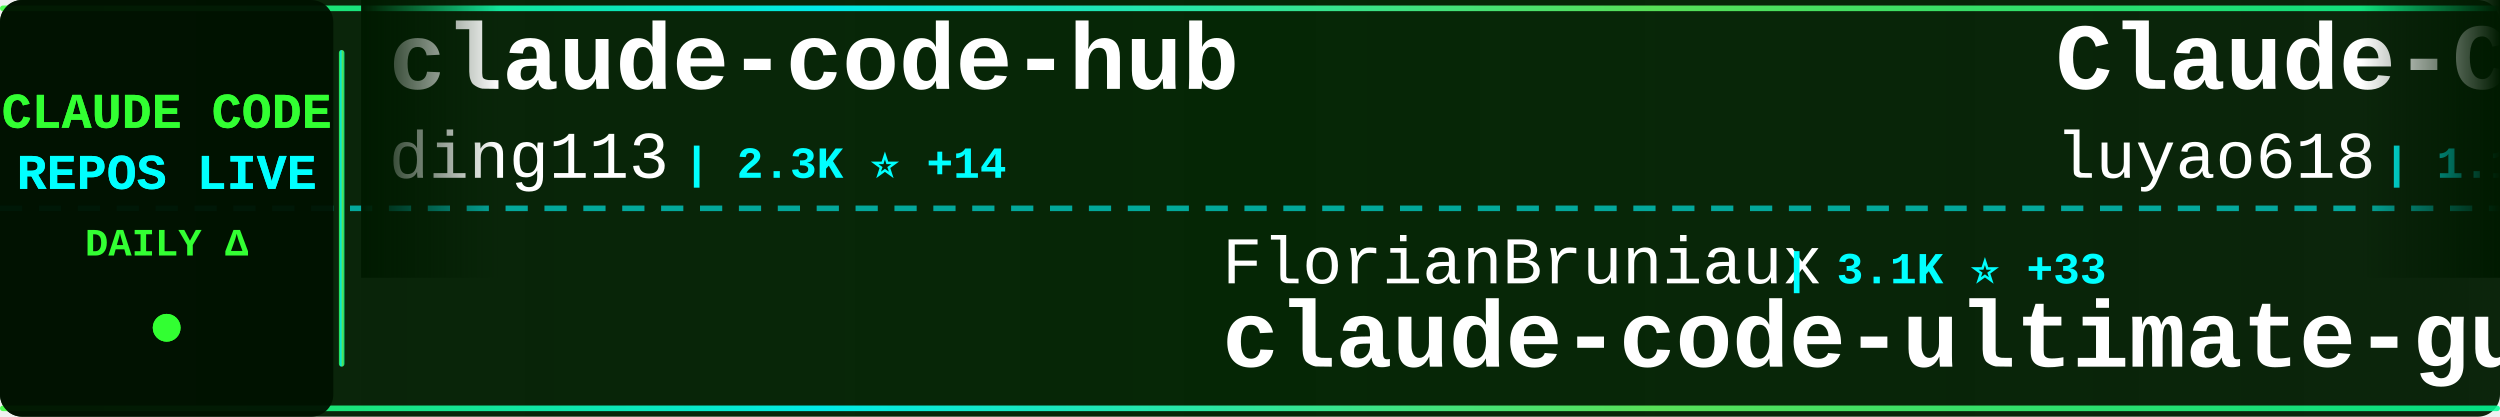
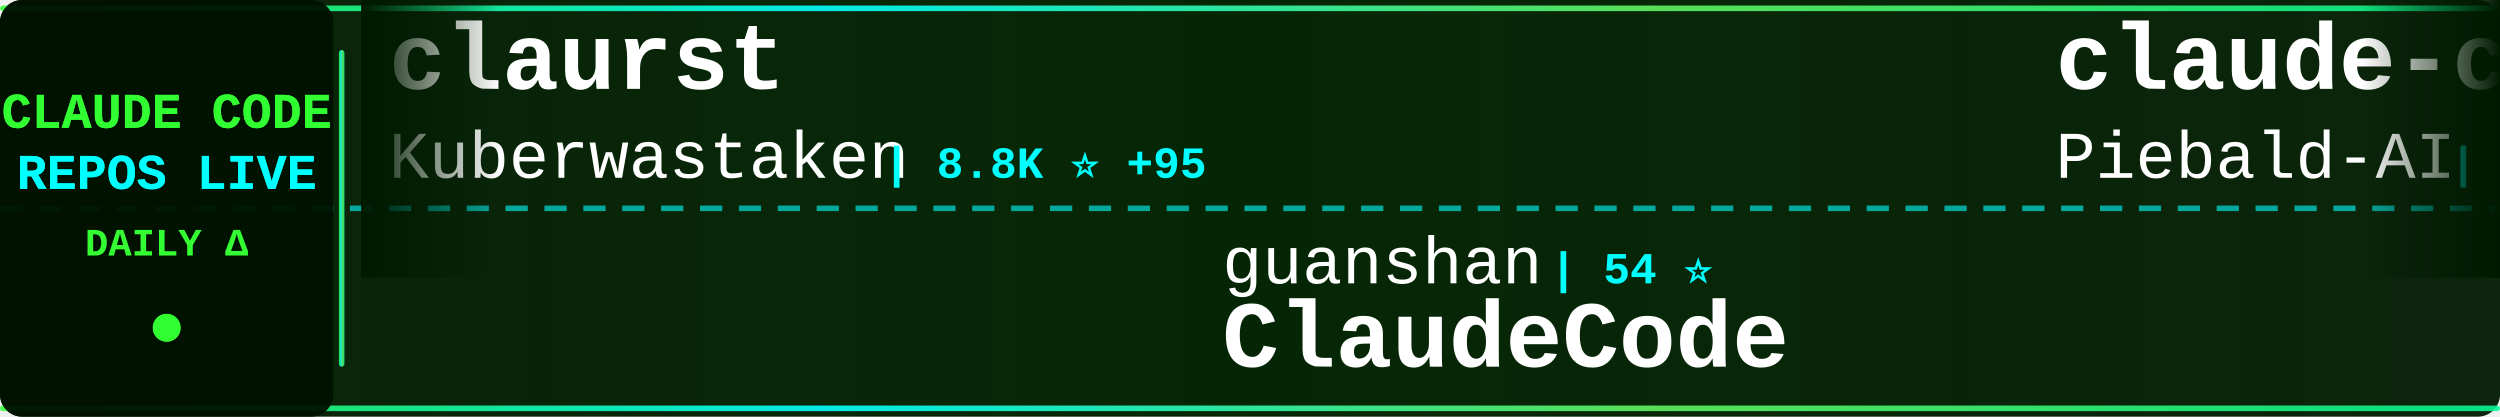
<svg xmlns="http://www.w3.org/2000/svg" width="900" height="150">
  <defs>
    <linearGradient id="tickerBg" x1="0%" y1="0%" x2="100%" y2="0%">
      <stop offset="0%" style="stop-color:#001a00;stop-opacity:0.95" />
      <stop offset="50%" style="stop-color:#002200;stop-opacity:0.98" />
      <stop offset="100%" style="stop-color:#001a00;stop-opacity:0.95" />
    </linearGradient>
    <linearGradient id="borderGrad" x1="0%" y1="0%" x2="100%" y2="0%">
      <stop offset="0%" style="stop-color:#33ff33;stop-opacity:0.85">
        <animate attributeName="stop-opacity" values="0.85;1;0.85" dur="2s" repeatCount="indefinite" />
      </stop>
      <stop offset="33%" style="stop-color:#00ffff;stop-opacity:0.9">
        <animate attributeName="stop-opacity" values="0.9;1;0.9" dur="2.2s" repeatCount="indefinite" />
      </stop>
      <stop offset="66%" style="stop-color:#66ff66;stop-opacity:0.85">
        <animate attributeName="stop-opacity" values="0.85;1;0.85" dur="1.8s" repeatCount="indefinite" />
      </stop>
      <stop offset="100%" style="stop-color:#00ff99;stop-opacity:0.85">
        <animate attributeName="stop-opacity" values="0.85;1;0.85" dur="2s" repeatCount="indefinite" />
      </stop>
    </linearGradient>
    <filter id="textGlow">
      <feGaussianBlur stdDeviation="0.1" result="coloredBlur" />
      <feMerge>
        <feMergeNode in="coloredBlur" />
        <feMergeNode in="SourceGraphic" />
      </feMerge>
    </filter>
    <filter id="metricGlow">
      <feGaussianBlur stdDeviation="0.2" result="coloredBlur" />
      <feMerge>
        <feMergeNode in="coloredBlur" />
        <feMergeNode in="SourceGraphic" />
      </feMerge>
    </filter>
    <linearGradient id="leftFade" x1="0%" y1="0%" x2="100%" y2="0%">
      <stop offset="0%" style="stop-color:#001a00;stop-opacity:1" />
      <stop offset="100%" style="stop-color:#001a00;stop-opacity:0" />
    </linearGradient>
    <linearGradient id="rightFade" x1="0%" y1="0%" x2="100%" y2="0%">
      <stop offset="0%" style="stop-color:#001a00;stop-opacity:0" />
      <stop offset="100%" style="stop-color:#001a00;stop-opacity:1" />
    </linearGradient>
  </defs>
  <rect width="900" height="150" fill="url(#tickerBg)" rx="8" />
  <rect x="0" y="2" width="900" height="2" fill="url(#borderGrad)" rx="1" />
  <rect x="0" y="146" width="900" height="2" fill="url(#borderGrad)" rx="1" />
  <line x1="0" y1="75" x2="900" y2="75" stroke="#00ffff" stroke-width="2" stroke-dasharray="8 6" opacity="0.6" />
  <rect x="0" y="0" width="120" height="150" fill="#001100" opacity="0.95" rx="8" />
  <text x="60" y="46" font-family="'Courier New', monospace" font-size="18" font-weight="bold" fill="#33ff33" text-anchor="middle" filter="url(#textGlow)">
    CLAUDE CODE
  </text>
  <text x="60" y="68" font-family="'Courier New', monospace" font-size="18" font-weight="bold" fill="#00ffff" text-anchor="middle" filter="url(#textGlow)">
    REPOS LIVE
  </text>
  <text x="60" y="92" font-family="'Courier New', monospace" font-size="14" font-weight="bold" fill="#33ff33" text-anchor="middle">
    DAILY Δ
  </text>
  <circle cx="60" cy="118" r="5" fill="#33ff33" filter="url(#metricGlow)">
    <animate attributeName="r" values="4;6;4" dur="1.5s" repeatCount="indefinite" />
    <animate attributeName="opacity" values="0.6;1;0.6" dur="1.5s" repeatCount="indefinite" />
  </circle>
  <rect x="122" y="18" width="2" height="114" fill="url(#borderGrad)" rx="1" />
  <clipPath id="tickerClip">
    <rect x="130" y="0" width="770" height="150" />
  </clipPath>
  <g clip-path="url(#tickerClip)">
    <g id="tickerItems">
      <animateTransform attributeName="transform" attributeType="XML" type="translate" from="0 0" to="-3000 0" dur="54s" repeatCount="indefinite" />
      <g transform="translate(0, 0)">
-         <text x="140" y="32" font-family="'Courier New', monospace" font-size="34" font-weight="bold" fill="#ffffff">claude-code-hub</text>
-         <text x="140" y="64" font-family="'Courier New', monospace" font-size="24" font-weight="normal" fill="#ffffff" opacity="1.0">ding113</text>
-         <text x="246" y="64" font-family="'Courier New', monospace" font-size="16" font-weight="bold" fill="#00ffff"> | 2.3K ⭐ +14</text>
+         <text x="140" y="32" font-family="'Courier New', monospace" font-size="34" font-weight="bold" fill="#ffffff">claurst</text>
+         <text x="140" y="64" font-family="'Courier New', monospace" font-size="24" font-weight="normal" fill="#ffffff" opacity="1.0">Kuberwastaken</text>
+         <text x="318" y="64" font-family="'Courier New', monospace" font-size="16" font-weight="bold" fill="#00ffff"> | 8.8K ⭐ +95</text>
      </g>
      <g transform="translate(300, 0)">
-         <text x="140" y="102" font-family="'Courier New', monospace" font-size="24" font-weight="normal" fill="#ffffff" opacity="1.0">FlorianBruniaux</text>
-         <text x="342" y="102" font-family="'Courier New', monospace" font-size="16" font-weight="bold" fill="#00ffff"> | 3.1K ⭐ +33</text>
-         <text x="140" y="132" font-family="'Courier New', monospace" font-size="34" font-weight="bold" fill="#ffffff">claude-code-ultimate-gui...</text>
+         <text x="140" y="102" font-family="'Courier New', monospace" font-size="24" font-weight="normal" fill="#ffffff" opacity="1.0">guanshan</text>
+         <text x="258" y="102" font-family="'Courier New', monospace" font-size="16" font-weight="bold" fill="#00ffff"> | 54 ⭐</text>
+         <text x="140" y="132" font-family="'Courier New', monospace" font-size="34" font-weight="bold" fill="#ffffff">ClaudeCode</text>
      </g>
      <g transform="translate(600, 0)">
-         <text x="140" y="32" font-family="'Courier New', monospace" font-size="34" font-weight="bold" fill="#ffffff">Claude-Code-Source-Study</text>
-         <text x="140" y="64" font-family="'Courier New', monospace" font-size="24" font-weight="normal" fill="#ffffff" opacity="1.0">luyao618</text>
-         <text x="258" y="64" font-family="'Courier New', monospace" font-size="16" font-weight="bold" fill="#00ffff"> | 1.1K ⭐ +28</text>
+         <text x="140" y="32" font-family="'Courier New', monospace" font-size="34" font-weight="bold" fill="#ffffff">claude-code-system-promp...</text>
+         <text x="140" y="64" font-family="'Courier New', monospace" font-size="24" font-weight="normal" fill="#ffffff" opacity="1.0">Piebald-AI</text>
+         <text x="282" y="64" font-family="'Courier New', monospace" font-size="16" font-weight="bold" fill="#00ffff"> | 8.5K ⭐ +53</text>
      </g>
      <g transform="translate(900, 0)">
-         <text x="140" y="102" font-family="'Courier New', monospace" font-size="24" font-weight="normal" fill="#ffffff" opacity="1.0">davila7</text>
-         <text x="246" y="102" font-family="'Courier New', monospace" font-size="16" font-weight="bold" fill="#00ffff"> | 24.3K ⭐ +54</text>
-         <text x="140" y="132" font-family="'Courier New', monospace" font-size="34" font-weight="bold" fill="#ffffff">claude-code-templates</text>
+         <text x="140" y="102" font-family="'Courier New', monospace" font-size="24" font-weight="normal" fill="#ffffff" opacity="1.0">KimYx0207</text>
+         <text x="270" y="102" font-family="'Courier New', monospace" font-size="16" font-weight="bold" fill="#00ffff"> | 3.1K ⭐ +37</text>
+         <text x="140" y="132" font-family="'Courier New', monospace" font-size="34" font-weight="bold" fill="#ffffff">Claude-Code-x-OpenClaw-G...</text>
      </g>
      <g transform="translate(1200, 0)">
-         <text x="140" y="32" font-family="'Courier New', monospace" font-size="34" font-weight="bold" fill="#ffffff">learn-claude-code</text>
-         <text x="140" y="64" font-family="'Courier New', monospace" font-size="24" font-weight="normal" fill="#ffffff" opacity="1.0">shareAI-lab</text>
-         <text x="294" y="64" font-family="'Courier New', monospace" font-size="16" font-weight="bold" fill="#00ffff"> | 50.7K ⭐ +634</text>
+         <text x="140" y="32" font-family="'Courier New', monospace" font-size="34" font-weight="bold" fill="#ffffff">claude-code-source</text>
+         <text x="140" y="64" font-family="'Courier New', monospace" font-size="24" font-weight="normal" fill="#ffffff" opacity="1.0">hangsman</text>
+         <text x="258" y="64" font-family="'Courier New', monospace" font-size="16" font-weight="bold" fill="#00ffff"> | 750 ⭐ +5</text>
      </g>
      <g transform="translate(1500, 0)">
-         <text x="140" y="102" font-family="'Courier New', monospace" font-size="24" font-weight="normal" fill="#ffffff" opacity="1.0">pengchengneo</text>
-         <text x="306" y="102" font-family="'Courier New', monospace" font-size="16" font-weight="bold" fill="#00ffff"> | 1.1K ⭐ +21</text>
-         <text x="140" y="132" font-family="'Courier New', monospace" font-size="34" font-weight="bold" fill="#ffffff">Claude-Code</text>
+         <text x="140" y="102" font-family="'Courier New', monospace" font-size="24" font-weight="normal" fill="#ffffff" opacity="1.0">rohitg00</text>
+         <text x="258" y="102" font-family="'Courier New', monospace" font-size="16" font-weight="bold" fill="#00ffff"> | 1.2K ⭐ +13</text>
+         <text x="140" y="132" font-family="'Courier New', monospace" font-size="34" font-weight="bold" fill="#ffffff">awesome-claude-code-tool...</text>
      </g>
      <g transform="translate(1800, 0)">
-         <text x="140" y="32" font-family="'Courier New', monospace" font-size="34" font-weight="bold" fill="#ffffff">claude-code-rust</text>
-         <text x="140" y="64" font-family="'Courier New', monospace" font-size="24" font-weight="normal" fill="#ffffff" opacity="1.0">lorryjovens-hub</text>
-         <text x="342" y="64" font-family="'Courier New', monospace" font-size="16" font-weight="bold" fill="#00ffff"> | 1.3K ⭐ +38</text>
+         <text x="140" y="32" font-family="'Courier New', monospace" font-size="34" font-weight="bold" fill="#ffffff">superpowers</text>
+         <text x="140" y="64" font-family="'Courier New', monospace" font-size="24" font-weight="normal" fill="#ffffff" opacity="1.0">obra</text>
+         <text x="210" y="64" font-family="'Courier New', monospace" font-size="16" font-weight="bold" fill="#00ffff"> | 143.0K ⭐ +2.3K</text>
      </g>
      <g transform="translate(2100, 0)">
-         <text x="140" y="102" font-family="'Courier New', monospace" font-size="24" font-weight="normal" fill="#ffffff" opacity="1.0">anthropics</text>
-         <text x="282" y="102" font-family="'Courier New', monospace" font-size="16" font-weight="bold" fill="#00ffff"> | 4.2K ⭐ +22</text>
-         <text x="140" y="132" font-family="'Courier New', monospace" font-size="34" font-weight="bold" fill="#ffffff">claude-code-security-rev...</text>
-       </g>
-       <g transform="translate(2400, 0)">
-         <text x="140" y="32" font-family="'Courier New', monospace" font-size="34" font-weight="bold" fill="#ffffff">ralph-claude-code</text>
-         <text x="140" y="64" font-family="'Courier New', monospace" font-size="24" font-weight="normal" fill="#ffffff" opacity="1.0">frankbria</text>
-         <text x="270" y="64" font-family="'Courier New', monospace" font-size="16" font-weight="bold" fill="#00ffff"> | 8.6K ⭐ +22</text>
-       </g>
-       <g transform="translate(2700, 0)">
        <text x="140" y="102" font-family="'Courier New', monospace" font-size="24" font-weight="normal" fill="#ffffff" opacity="1.0">ponponon</text>
        <text x="258" y="102" font-family="'Courier New', monospace" font-size="16" font-weight="bold" fill="#00ffff"> | 2.1K ⭐ +14</text>
        <text x="140" y="132" font-family="'Courier New', monospace" font-size="34" font-weight="bold" fill="#ffffff">claude_code_src</text>
      </g>
+       <g transform="translate(2400, 0)">
+         <text x="140" y="32" font-family="'Courier New', monospace" font-size="34" font-weight="bold" fill="#ffffff">Claude-code</text>
+         <text x="140" y="64" font-family="'Courier New', monospace" font-size="24" font-weight="normal" fill="#ffffff" opacity="1.0">zstmfhy</text>
+         <text x="246" y="64" font-family="'Courier New', monospace" font-size="16" font-weight="bold" fill="#00ffff"> | 190 ⭐</text>
+       </g>
+       <g transform="translate(2700, 0)">
+         <text x="140" y="102" font-family="'Courier New', monospace" font-size="24" font-weight="normal" fill="#ffffff" opacity="1.0">Pimzino</text>
+         <text x="246" y="102" font-family="'Courier New', monospace" font-size="16" font-weight="bold" fill="#00ffff"> | 3.6K ⭐ +2</text>
+         <text x="140" y="132" font-family="'Courier New', monospace" font-size="34" font-weight="bold" fill="#ffffff">claude-code-spec-workflo...</text>
+       </g>
      <g transform="translate(3000, 0)">
-         <text x="140" y="32" font-family="'Courier New', monospace" font-size="34" font-weight="bold" fill="#ffffff">claude-code-hub</text>
-         <text x="140" y="64" font-family="'Courier New', monospace" font-size="24" font-weight="normal" fill="#ffffff" opacity="1.0">ding113</text>
-         <text x="246" y="64" font-family="'Courier New', monospace" font-size="16" font-weight="bold" fill="#00ffff"> | 2.3K ⭐ +14</text>
+         <text x="140" y="32" font-family="'Courier New', monospace" font-size="34" font-weight="bold" fill="#ffffff">claurst</text>
+         <text x="140" y="64" font-family="'Courier New', monospace" font-size="24" font-weight="normal" fill="#ffffff" opacity="1.0">Kuberwastaken</text>
+         <text x="318" y="64" font-family="'Courier New', monospace" font-size="16" font-weight="bold" fill="#00ffff"> | 8.8K ⭐ +95</text>
      </g>
      <g transform="translate(3300, 0)">
-         <text x="140" y="102" font-family="'Courier New', monospace" font-size="24" font-weight="normal" fill="#ffffff" opacity="1.0">FlorianBruniaux</text>
-         <text x="342" y="102" font-family="'Courier New', monospace" font-size="16" font-weight="bold" fill="#00ffff"> | 3.1K ⭐ +33</text>
-         <text x="140" y="132" font-family="'Courier New', monospace" font-size="34" font-weight="bold" fill="#ffffff">claude-code-ultimate-gui...</text>
+         <text x="140" y="102" font-family="'Courier New', monospace" font-size="24" font-weight="normal" fill="#ffffff" opacity="1.0">guanshan</text>
+         <text x="258" y="102" font-family="'Courier New', monospace" font-size="16" font-weight="bold" fill="#00ffff"> | 54 ⭐</text>
+         <text x="140" y="132" font-family="'Courier New', monospace" font-size="34" font-weight="bold" fill="#ffffff">ClaudeCode</text>
      </g>
      <g transform="translate(3600, 0)">
-         <text x="140" y="32" font-family="'Courier New', monospace" font-size="34" font-weight="bold" fill="#ffffff">Claude-Code-Source-Study</text>
-         <text x="140" y="64" font-family="'Courier New', monospace" font-size="24" font-weight="normal" fill="#ffffff" opacity="1.0">luyao618</text>
-         <text x="258" y="64" font-family="'Courier New', monospace" font-size="16" font-weight="bold" fill="#00ffff"> | 1.1K ⭐ +28</text>
+         <text x="140" y="32" font-family="'Courier New', monospace" font-size="34" font-weight="bold" fill="#ffffff">claude-code-system-promp...</text>
+         <text x="140" y="64" font-family="'Courier New', monospace" font-size="24" font-weight="normal" fill="#ffffff" opacity="1.0">Piebald-AI</text>
+         <text x="282" y="64" font-family="'Courier New', monospace" font-size="16" font-weight="bold" fill="#00ffff"> | 8.5K ⭐ +53</text>
      </g>
      <g transform="translate(3900, 0)">
-         <text x="140" y="102" font-family="'Courier New', monospace" font-size="24" font-weight="normal" fill="#ffffff" opacity="1.0">davila7</text>
-         <text x="246" y="102" font-family="'Courier New', monospace" font-size="16" font-weight="bold" fill="#00ffff"> | 24.3K ⭐ +54</text>
-         <text x="140" y="132" font-family="'Courier New', monospace" font-size="34" font-weight="bold" fill="#ffffff">claude-code-templates</text>
+         <text x="140" y="102" font-family="'Courier New', monospace" font-size="24" font-weight="normal" fill="#ffffff" opacity="1.0">KimYx0207</text>
+         <text x="270" y="102" font-family="'Courier New', monospace" font-size="16" font-weight="bold" fill="#00ffff"> | 3.1K ⭐ +37</text>
+         <text x="140" y="132" font-family="'Courier New', monospace" font-size="34" font-weight="bold" fill="#ffffff">Claude-Code-x-OpenClaw-G...</text>
      </g>
    </g>
  </g>
  <rect x="130" y="0" width="50" height="100" fill="url(#leftFade)" />
  <rect x="850" y="0" width="50" height="100" fill="url(#rightFade)" />
</svg>
